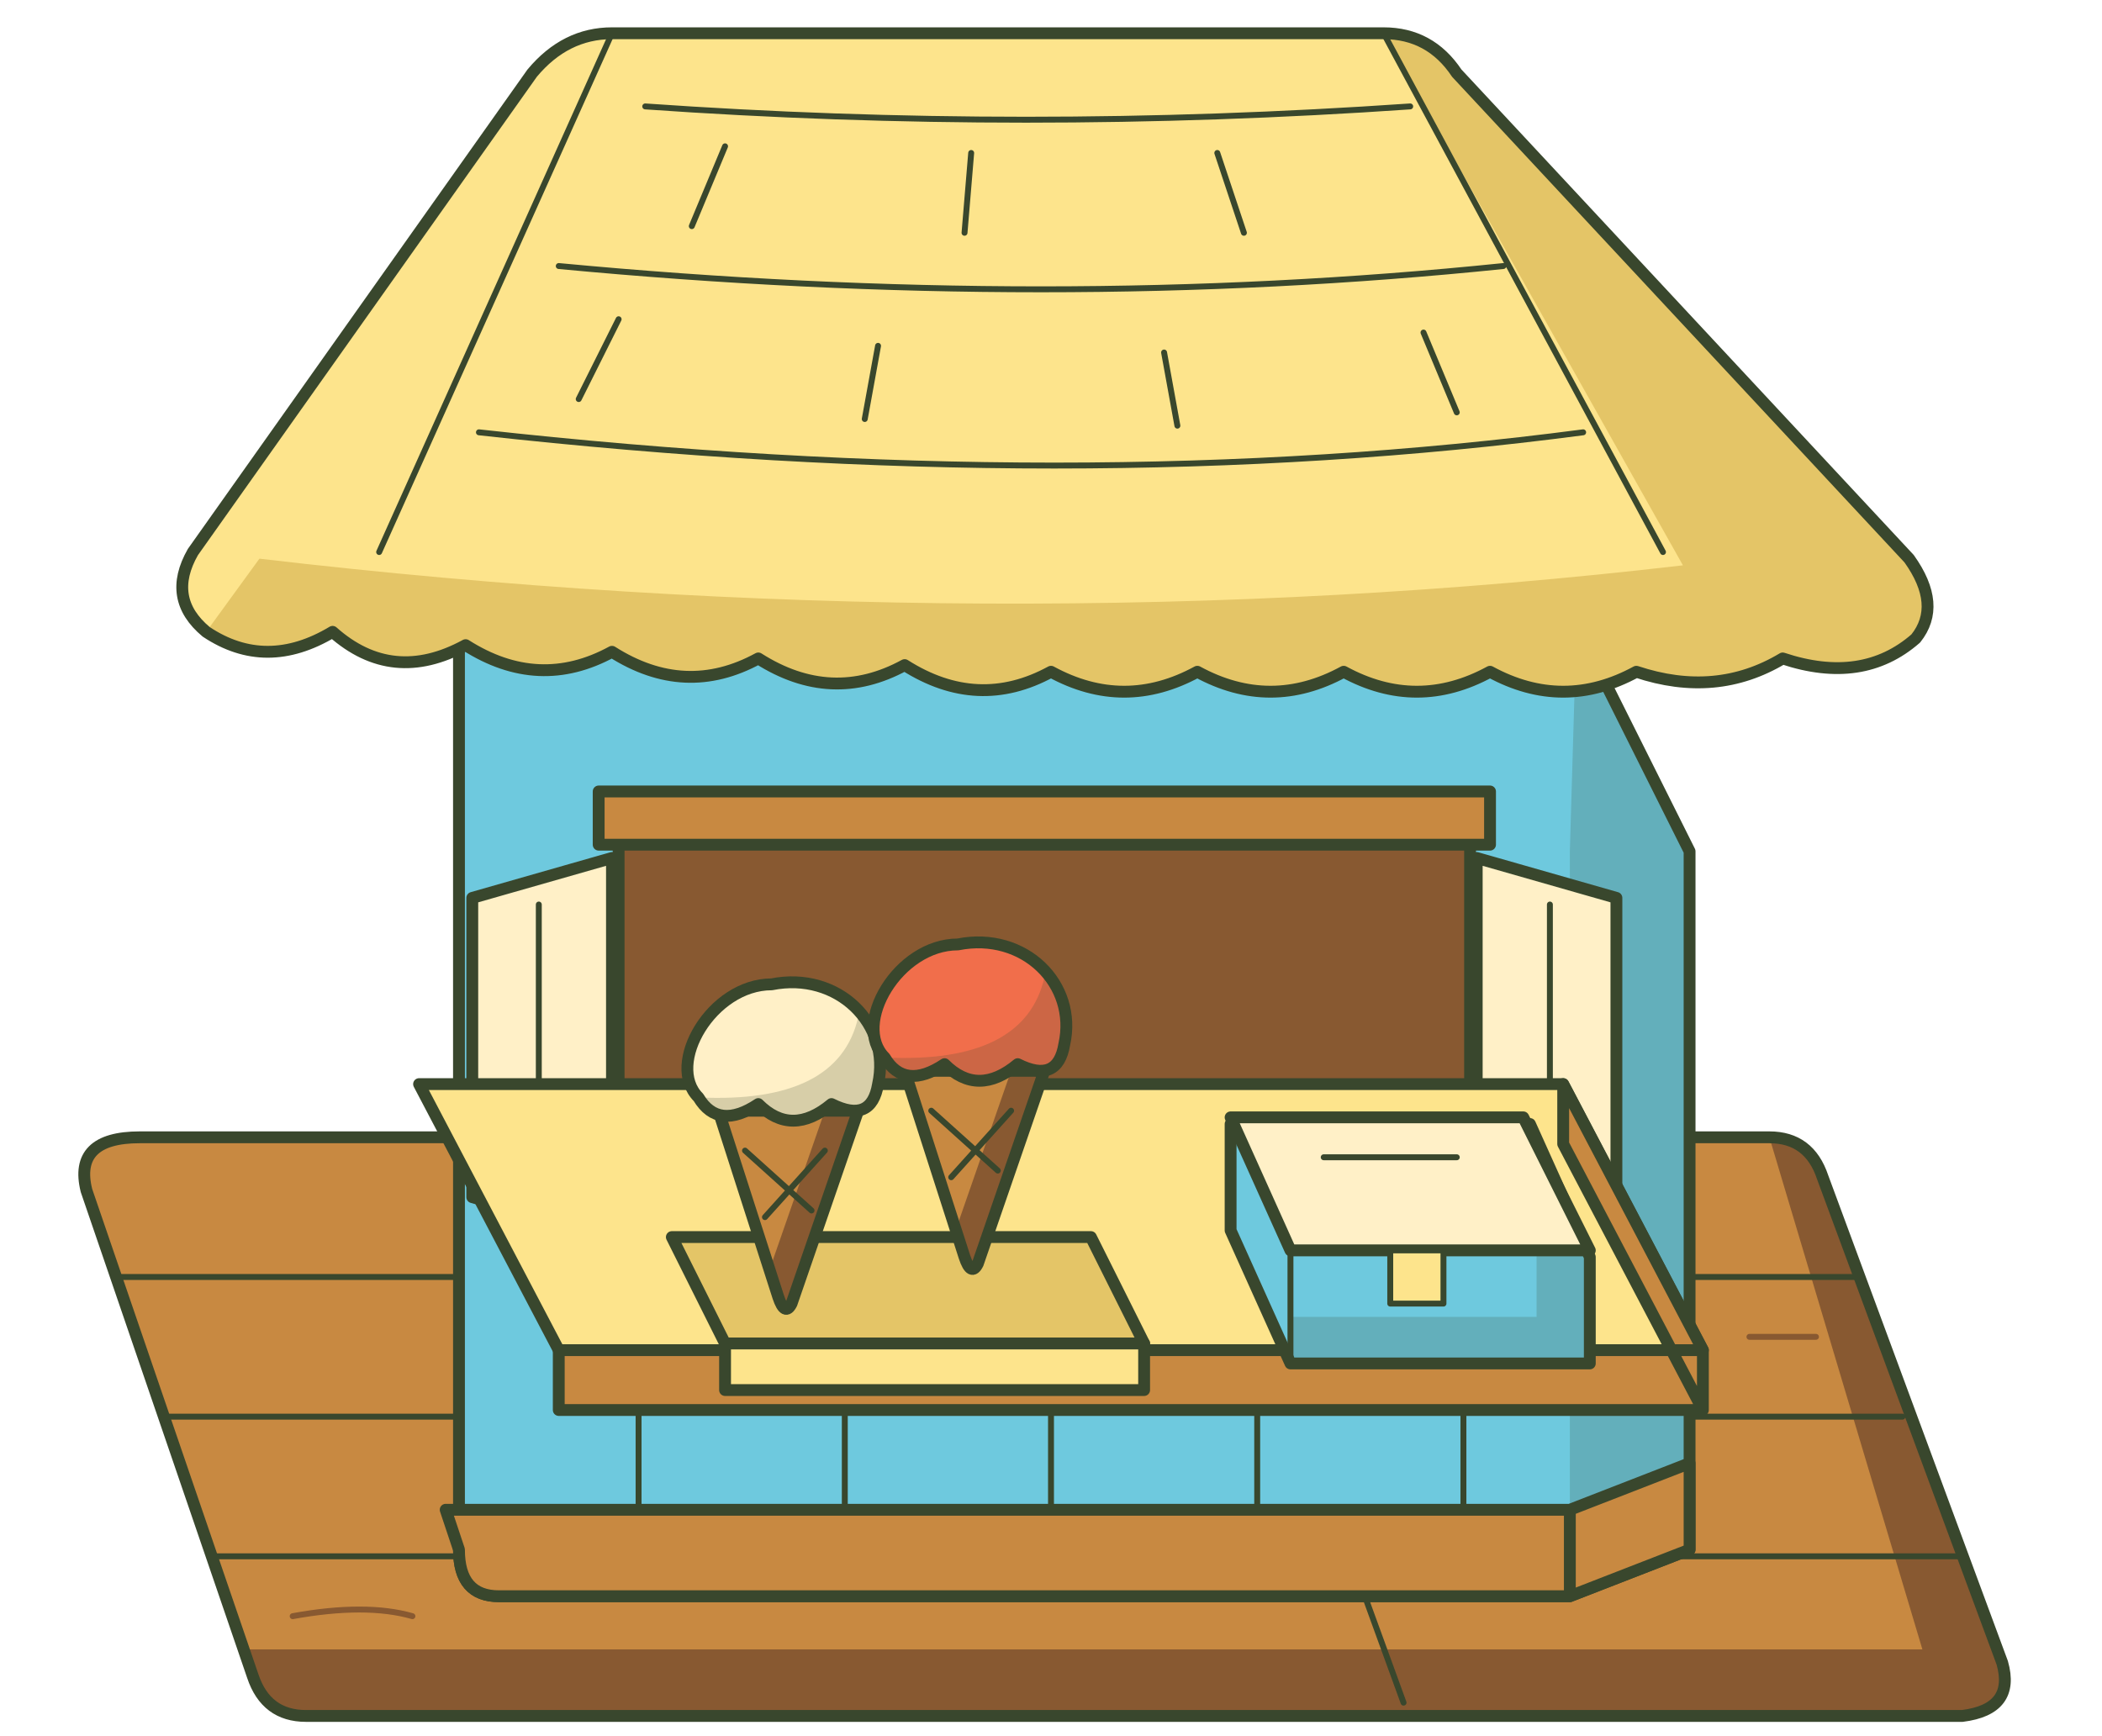
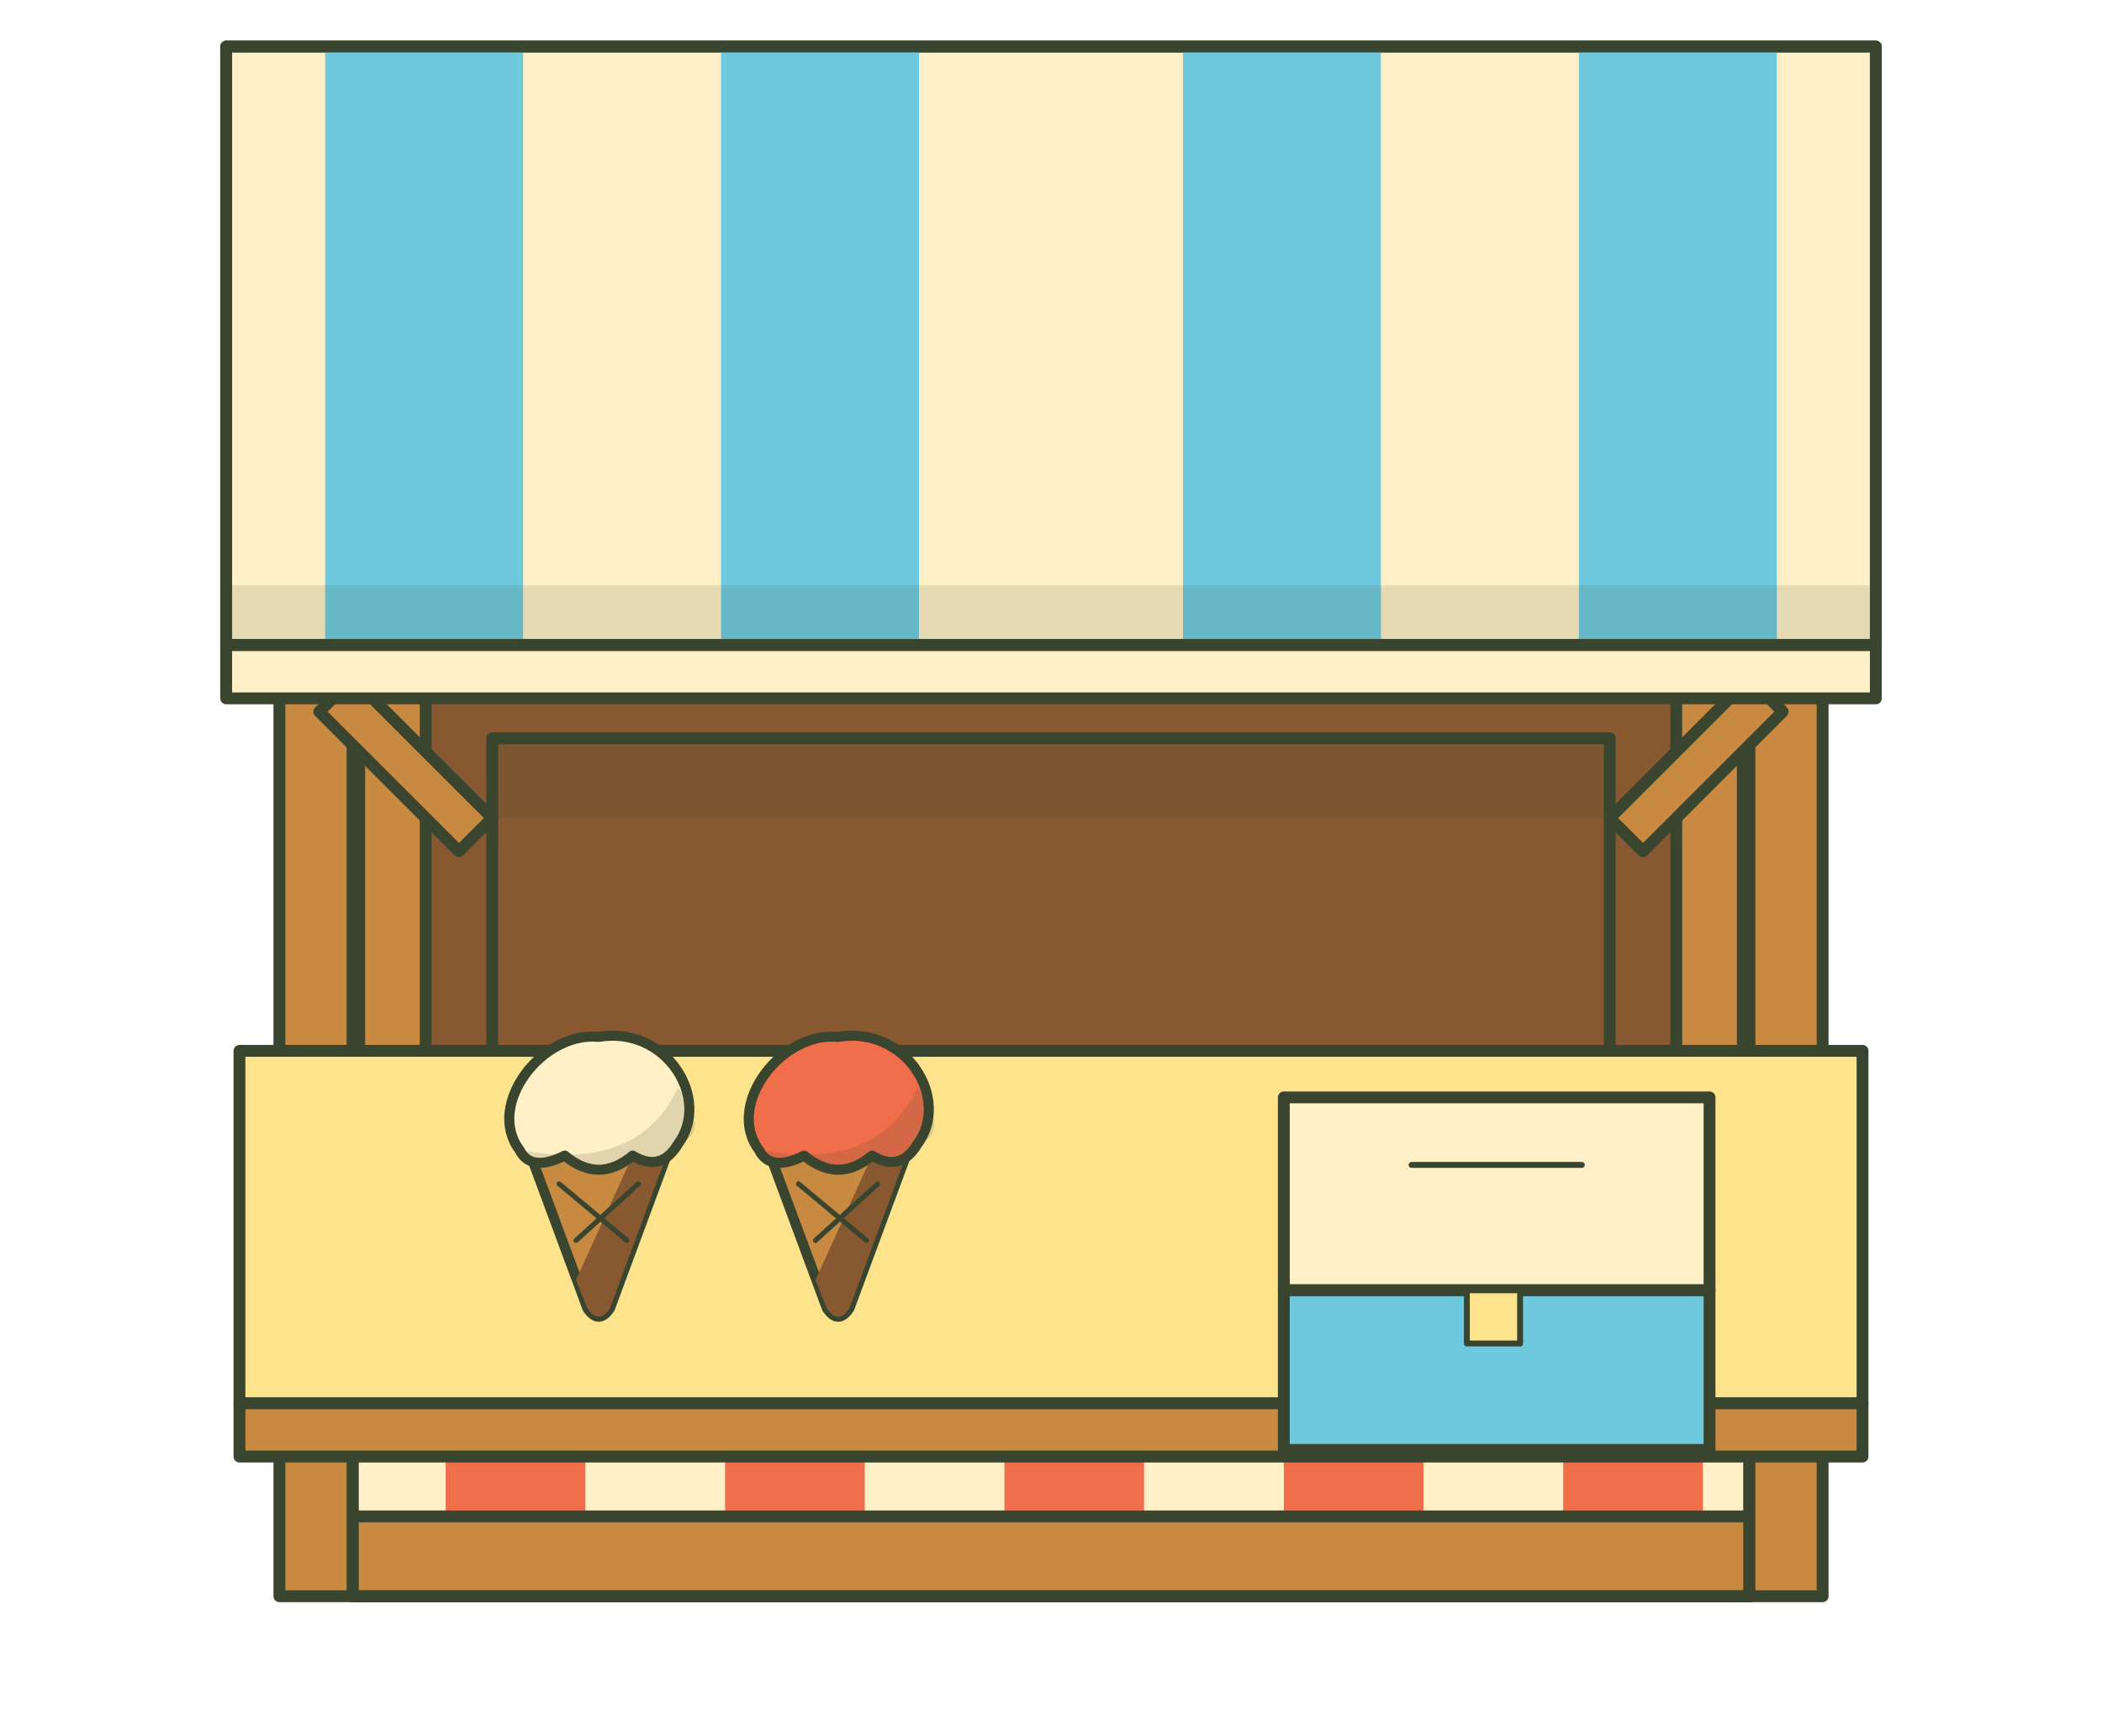
<svg xmlns="http://www.w3.org/2000/svg" width="316" height="261" viewBox="-158 -240 316 261" data-detail="1">
  <g stroke-linecap="round" stroke-linejoin="round">
-     <path d="M-137 -69 L108 -69 Q114 -69 116 -63 L143 10 Q145 17 137 18 L-112 18 Q-118 18 -120 12 L-145 -61 Q-147 -69 -137 -69 Z" fill="#C88941" />
-     <path d="M108 -69 Q114 -69 116 -63 L143 10 Q145 17 137 18 L-112 18 Q-118 18 -120 12 L-121 8 L131 8 Z" fill="#885931" fill-opacity="1" />
-     <path d="M-137 -69 L108 -69 Q114 -69 116 -63 L143 10 Q145 17 137 18 L-112 18 Q-118 18 -120 12 L-145 -61 Q-147 -69 -137 -69 Z" fill="none" stroke="#39472D" stroke-width="1.78" />
-     <path d="M-140 -48 L121 -48 M-133 -27 L128 -27 M-126 -6 L137 -6 M-77 -69 L-70 -48 M64 -48 L71 -27 M-87 -27 L-80 -6 M45 -6 L53 16" fill="none" stroke="#39472D" stroke-width="0.89" />
-     <path d="M-114 3 Q-103 1 -96 3 M105 -39 L115 -39" fill="none" stroke="#885931" stroke-width="0.89" />
-     <path d="M-89 -146 L79 -146 L96 -112 L96 -7 L78 0 L-83 0 Q-89 0 -89 -7 Z" fill="#6EC9DE" />
-     <path d="M79 -146 L96 -112 L96 -7 L78 0 L78 -112 Z" fill="#39472D" fill-opacity="0.2" />
-     <path d="M-89 -146 L79 -146 L96 -112 L96 -7 L78 0 L-83 0 Q-89 0 -89 -7 Z" fill="none" stroke="#39472D" stroke-width="1.78" />
-     <path d="M-62 -32 L-62 -8 M-31 -31 L-31 -8 M0 -31 L0 -8 M31 -31 L31 -8 M62 -30 L62 -8 M84 -102 L84 -31" fill="none" stroke="#39472D" stroke-width="0.89" />
-     <path d="M-91 -13 L78 -13 L78 0 L-83 0 Q-89 0 -89 -7 Z M78 -13 L96 -20 L96 -7 L78 0 Z" fill="#C88941" stroke="#39472D" stroke-width="1.78" />
-     <path d="M-65 -113 Q-65 -118 -60 -118 L58 -118 Q63 -118 63 -113 L63 -54 L-65 -54 Z" fill="#885931" stroke="#39472D" stroke-width="1.78" />
-     <path d="M-66 -111 L-87 -105 L-87 -60 L-66 -54 Z M64 -111 L85 -105 L85 -60 L64 -54 Z" fill="#FFF0C7" stroke="#39472D" stroke-width="1.78" />
-     <path d="M-77 -104 L-77 -64 M75 -104 L75 -64" fill="none" stroke="#39472D" stroke-width="0.89" />
-     <path d="M-68 -121 L66 -121 L66 -113 L-68 -113 Z" fill="#C88941" stroke="#39472D" stroke-width="1.78" />
-     <path d="M-95 -77 L77 -77 L98 -37 L-74 -37 Z" fill="#FDE48C" stroke="#39472D" stroke-width="1.78" />
-     <path d="M-74 -37 L98 -37 L98 -28 L-74 -28 Z M77 -77 L98 -37 L98 -28 L77 -68 Z" fill="#C88941" stroke="#39472D" stroke-width="1.78" />
-     <path d="M27 -71 L72 -71 L81 -51 L81 -35 L36 -35 L27 -55 Z" fill="#6EC9DE" />
-     <path d="M72 -71 L81 -51 L81 -35 L36 -35 L36 -42 L73 -42 L73 -52 Z" fill="#39472D" fill-opacity="0.2" />
-     <path d="M27 -71 L72 -71 L81 -51 L81 -35 L36 -35 L27 -55 Z" fill="none" stroke="#39472D" stroke-width="1.78" />
-     <path d="M27 -72 L71 -72 L81 -52 L36 -52 Z" fill="#FFF0C7" stroke="#39472D" stroke-width="1.78" />
-     <path d="M41 -66 L61 -66 M36 -52 L36 -35" fill="none" stroke="#39472D" stroke-width="0.89" />
-     <path d="M51 -52 L59 -52 L59 -44 L51 -44 Z" fill="#FDE48C" stroke="#39472D" stroke-width="0.89" />
-     <path d="M-57 -54 L6 -54 L14 -38 L-49 -38 Z" fill="#E4C567" stroke="#39472D" stroke-width="1.78" />
-     <path d="M-49 -38 L14 -38 L14 -31 L-49 -31 Z" fill="#FDE48C" stroke="#39472D" stroke-width="1.78" />
-     <path d="M-50 -73 L-29 -73 L-39 -44 Q-40 -42 -41 -45 Z" fill="#C88941" />
-     <path d="M-34 -73 L-29 -73 L-39 -44 Q-40 -42 -41 -45 L-42 -50 Z" fill="#885931" fill-opacity="1" />
-     <path d="M-50 -73 L-29 -73 L-39 -44 Q-40 -42 -41 -45 Z" fill="none" stroke="#39472D" stroke-width="1.78" />
-     <path d="M-46 -67 L-36 -58 M-34 -67 L-43 -57" fill="none" stroke="#39472D" stroke-width="0.89" />
-     <path d="M-53 -75 C-58 -80 -51 -92 -42 -92 C-32 -94 -24 -86 -26 -77 Q-27 -71 -33 -74 Q-39 -69 -44 -74 Q-50 -70 -53 -75 Z" fill="#FFF0C7" />
-     <path d="M-29 -87 Q-23 -84 -26 -77 Q-27 -71 -33 -74 Q-39 -69 -44 -74 Q-50 -70 -53 -75 Q-32 -74 -29 -87 Z" fill="#39472D" fill-opacity="0.2" />
-     <path d="M-53 -75 C-58 -80 -51 -92 -42 -92 C-32 -94 -24 -86 -26 -77 Q-27 -71 -33 -74 Q-39 -69 -44 -74 Q-50 -70 -53 -75 Z" fill="none" stroke="#39472D" stroke-width="1.78" />
-     <path d="M-22 -79 L-1 -79 L-11 -50 Q-12 -48 -13 -51 Z" fill="#C88941" />
-     <path d="M-6 -79 L-1 -79 L-11 -50 Q-12 -48 -13 -51 L-14 -56 Z" fill="#885931" fill-opacity="1" />
-     <path d="M-22 -79 L-1 -79 L-11 -50 Q-12 -48 -13 -51 Z" fill="none" stroke="#39472D" stroke-width="1.78" />
-     <path d="M-18 -73 L-8 -64 M-6 -73 L-15 -63" fill="none" stroke="#39472D" stroke-width="0.89" />
-     <path d="M-25 -81 C-30 -86 -23 -98 -14 -98 C-4 -100 4 -92 2 -83 Q1 -77 -5 -80 Q-11 -75 -16 -80 Q-22 -76 -25 -81 Z" fill="#F16E4B" />
-     <path d="M-1 -93 Q5 -90 2 -83 Q1 -77 -5 -80 Q-11 -75 -16 -80 Q-22 -76 -25 -81 Q-4 -80 -1 -93 Z" fill="#39472D" fill-opacity="0.2" />
-     <path d="M-25 -81 C-30 -86 -23 -98 -14 -98 C-4 -100 4 -92 2 -83 Q1 -77 -5 -80 Q-11 -75 -16 -80 Q-22 -76 -25 -81 Z" fill="none" stroke="#39472D" stroke-width="1.78" />
-     <path d="M-66 -235 Q-73 -235 -78 -229 L-129 -157 Q-133 -150 -127 -145 Q-118 -139 -108 -145 Q-99 -137 -88 -143 Q-77 -136 -66 -142 Q-55 -135 -44 -141 Q-33 -134 -22 -140 Q-11 -133 0 -139 Q11 -133 22 -139 Q33 -133 44 -139 Q55 -133 66 -139 Q77 -133 88 -139 Q100 -135 110 -141 Q122 -137 130 -144 Q134 -149 129 -156 L61 -229 Q57 -235 50 -235 Z" fill="#FDE48C" />
-     <path d="M50 -235 Q57 -235 61 -229 L129 -156 Q134 -149 130 -144 Q122 -137 110 -141 Q100 -135 88 -139 Q77 -133 66 -139 Q55 -133 44 -139 Q33 -133 22 -139 Q11 -133 0 -139 Q-11 -133 -22 -140 Q-33 -134 -44 -141 Q-55 -135 -66 -142 Q-77 -136 -88 -143 Q-99 -137 -108 -145 Q-118 -139 -127 -145 L-119 -156 Q-8 -143 95 -155 Z" fill="#E4C567" />
-     <path d="M-66 -235 Q-73 -235 -78 -229 L-129 -157 Q-133 -150 -127 -145 Q-118 -139 -108 -145 Q-99 -137 -88 -143 Q-77 -136 -66 -142 Q-55 -135 -44 -141 Q-33 -134 -22 -140 Q-11 -133 0 -139 Q11 -133 22 -139 Q33 -133 44 -139 Q55 -133 66 -139 Q77 -133 88 -139 Q100 -135 110 -141 Q122 -137 130 -144 Q134 -149 129 -156 L61 -229 Q57 -235 50 -235 Z" fill="none" stroke="#39472D" stroke-width="1.78" />
-     <path d="M50 -235 L92 -157 M-66 -235 L-101 -157 M-61 -224 Q-4 -220 54 -224 M-74 -200 Q0 -193 68 -200 M-86 -175 Q4 -165 80 -175" fill="none" stroke="#39472D" stroke-width="0.89" />
-     <path d="M-49 -218 L-54 -206 M-12 -217 L-13 -205 M25 -217 L29 -205 M-65 -192 L-71 -180 M-26 -188 L-28 -177 M17 -187 L19 -176 M56 -190 L61 -178" fill="none" stroke="#39472D" stroke-width="0.89" />
+     <rect x="-105" y="-216" width="210" height="158" fill="#885931" stroke="#39452F" stroke-width="1.78" />
+     <path d="M-104 -216 h10 V-62 h-10 Z" fill="#C88941" stroke="#39452F" stroke-width="1.78" />
+     <path d="M94 -216 h10 V-62 h-10 Z" fill="#C88941" stroke="#39452F" stroke-width="1.78" />
+     <rect x="-105" y="-64" width="210" height="64" fill="#FFF0C7" stroke="#39452F" stroke-width="1.78" />
+     <rect x="-91" y="-64" width="21" height="64" fill="#F16E4B" />
+     <rect x="-49" y="-64" width="21" height="64" fill="#F16E4B" />
+     <rect x="-7" y="-64" width="21" height="64" fill="#F16E4B" />
+     <rect x="35" y="-64" width="21" height="64" fill="#F16E4B" />
+     <rect x="77" y="-64" width="21" height="64" fill="#F16E4B" />
+     <rect x="-105" y="-12" width="210" height="12" fill="#C88941" stroke="#39452F" stroke-width="1.78" />
+     <rect x="-105" y="-64" width="210" height="64" fill="none" stroke="#39452F" stroke-width="1.78" />
+     <rect x="-84" y="-129" width="168" height="65" fill="#885931" stroke="#39452F" stroke-width="1.78" />
+     <rect x="-84" y="-129" width="168" height="12" fill="#39452F" fill-opacity="0.16" />
+     <path d="M-116 -149 h11 V0 h-11 Z" fill="#C88941" stroke="#39452F" stroke-width="1.78" />
+     <path d="M105 -149 h11 V0 h-11 Z" fill="#C88941" stroke="#39452F" stroke-width="1.78" />
+     <rect x="-116" y="-148" width="232" height="10" fill="#C88941" stroke="#39452F" stroke-width="1.78" />
+     <path d="M-105 -138 L-84 -117 L-89 -112 L-110 -133Z M105 -138 L84 -117 L89 -112 L110 -133Z" fill="#C88941" stroke="#39452F" stroke-width="1.78" />
+     <rect x="-122" y="-82" width="244" height="53" fill="#FDE48C" stroke="#39452F" stroke-width="1.78" />
+     <rect x="-122" y="-29" width="244" height="8" fill="#C88941" stroke="#39452F" stroke-width="1.78" />
+     <g transform="translate(-68 -45) scale(0.85)">
+       <path d="M-12 -25 H12 L2 2 Q0 5 -2 2Z" fill="#C88941" stroke="#39452F" stroke-width="1.78" />
+       <path d="M6 -25 H12 L2 2 Q0 5 -2 2 L-4 -3Z" fill="#885931" />
+       <path d="M-7 -20 L5 -10 M7 -20 L-4 -10" fill="none" stroke="#39452F" stroke-width="0.89" />
+       <path d="M-14 -26 C-20 -34 -10 -47 0 -46 C12 -48 20 -35 14 -27 Q11 -22 6 -25 Q0 -20 -6 -25 Q-12 -22 -14 -26Z" fill="#FFF0C7" stroke="#39452F" stroke-width="1.78" />
+       <path d="M14 -37 Q20 -29 14 -27 Q11 -22 6 -25 Q0 -20 -6 -25 Q-12 -22 -14 -26 Q7 -22 14 -37Z" fill="#39452F" fill-opacity="0.16" />
+     </g>
+     <g transform="translate(-32 -45) scale(0.85)">
+       <path d="M-12 -25 H12 L2 2 Q0 5 -2 2Z" fill="#C88941" stroke="#39452F" stroke-width="1.78" />
+       <path d="M6 -25 H12 L2 2 Q0 5 -2 2 L-4 -3Z" fill="#885931" />
+       <path d="M-7 -20 L5 -10 M7 -20 L-4 -10" fill="none" stroke="#39452F" stroke-width="0.89" />
+       <path d="M-14 -26 C-20 -34 -10 -47 0 -46 C12 -48 20 -35 14 -27 Q11 -22 6 -25 Q0 -20 -6 -25 Q-12 -22 -14 -26Z" fill="#F16E4B" stroke="#39452F" stroke-width="1.78" />
+       <path d="M14 -37 Q20 -29 14 -27 Q11 -22 6 -25 Q0 -20 -6 -25 Q-12 -22 -14 -26 Q7 -22 14 -37Z" fill="#39452F" fill-opacity="0.16" />
+     </g>
+     <rect x="35" y="-75" width="64" height="29" fill="#FFF0C7" stroke="#39452F" stroke-width="1.78" />
+     <rect x="35" y="-46" width="64" height="24" fill="#6EC9DE" stroke="#39452F" stroke-width="1.78" />
+     <path d="M54.2 -64.85 h25.6" fill="none" stroke="#39452F" stroke-width="0.89" />
+     <rect x="62.52" y="-46" width="8" height="8" fill="#FDE48C" stroke="#39452F" stroke-width="0.89" />
+     <path d="M-124 -233 H124 L124 -143 H-124 Z" fill="#FFF0C7" stroke="#39452F" stroke-width="1.78" />
+     <path d="M-109.12 -233 H-79.36 L-79.36 -143 H-109.12 Z" fill="#6EC9DE" />
+     <path d="M-49.6 -233 H-19.84 L-19.84 -143 H-49.6 Z" fill="#6EC9DE" />
+     <path d="M19.84 -233 H49.6 L49.6 -143 H19.84 Z" fill="#6EC9DE" />
+     <path d="M79.36 -233 H109.12 L109.12 -143 H79.36 Z" fill="#6EC9DE" />
+     <path d="M-124 -152 H124 V-143 H-124Z" fill="#39452F" fill-opacity="0.13" />
+     <path d="M-124 -233 H124 L124 -143 H-124Z" fill="none" stroke="#39452F" stroke-width="1.78" />
+     <rect x="-124" y="-143" width="248" height="8" fill="#FFF0C7" stroke="#39452F" stroke-width="1.78" />
  </g>
</svg>
